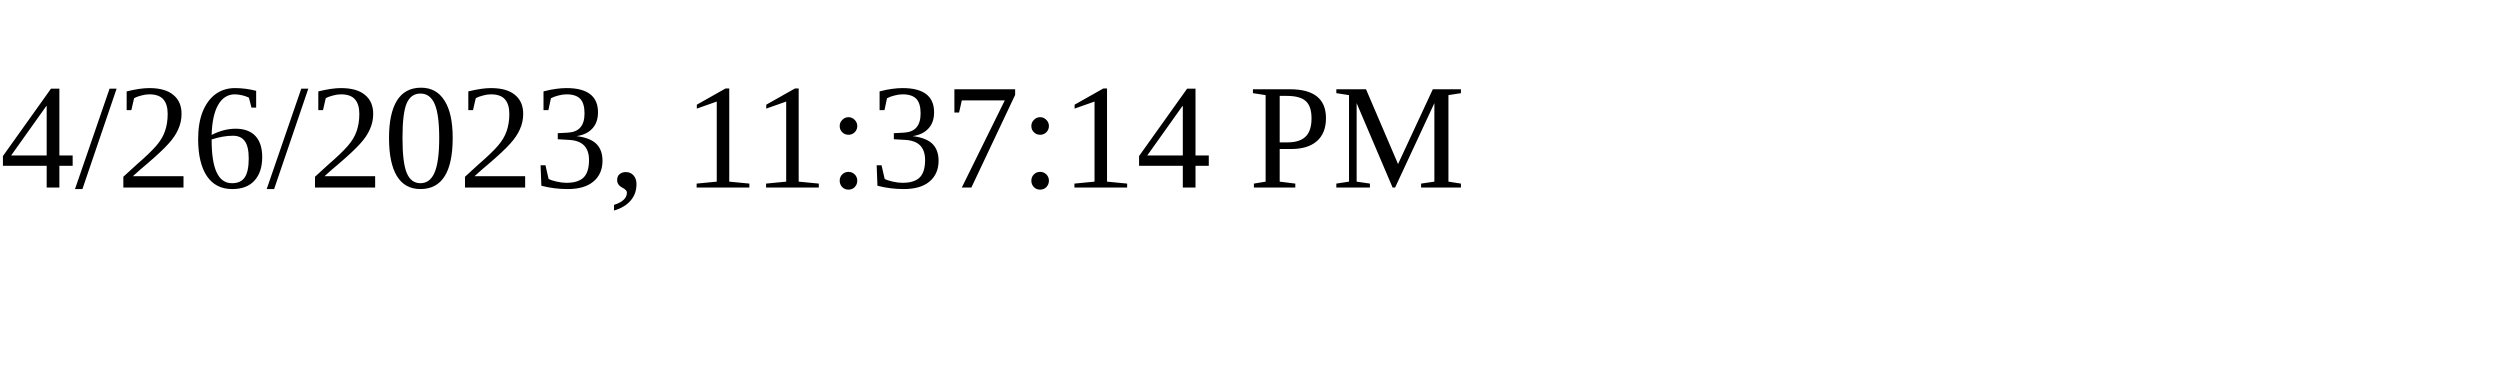
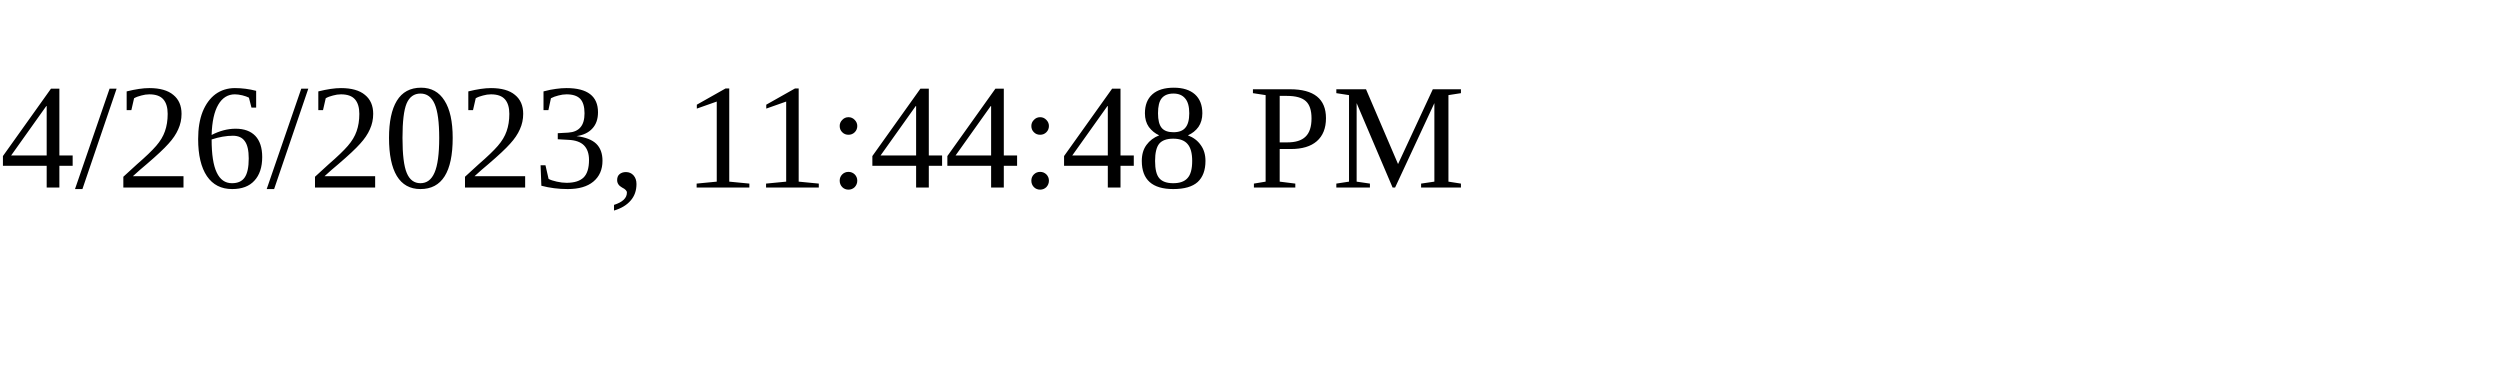
<svg xmlns="http://www.w3.org/2000/svg" height="30" width="200">
-   <text x="0" y="15">4/26/2023, 11:37:14 PM</text>
+   <text x="0" y="15">4/26/2023, 11:44:48 PM</text>
</svg>
